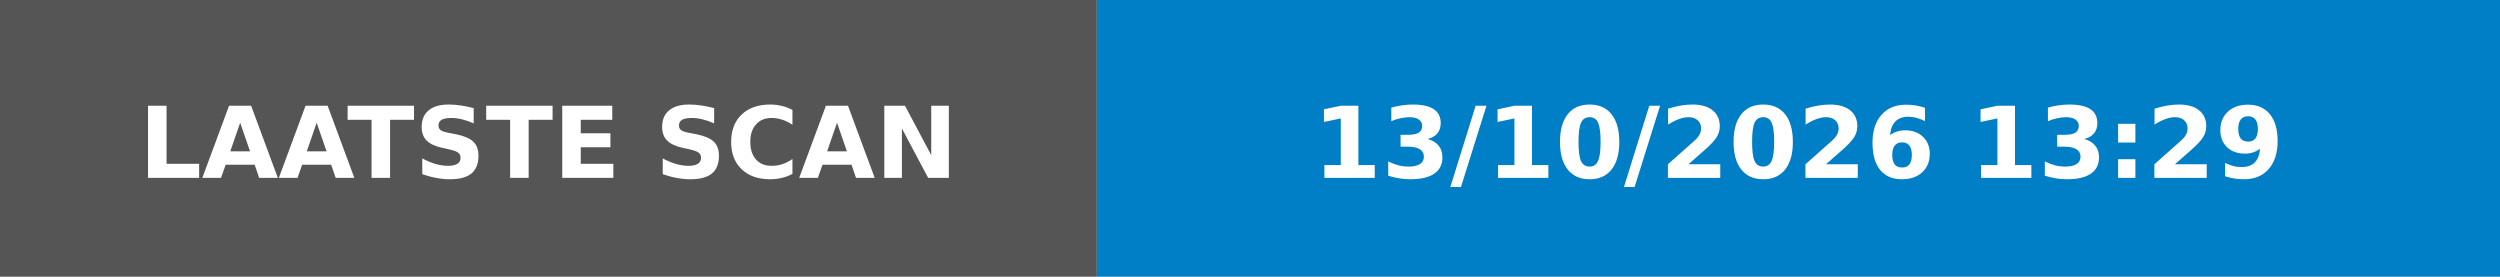
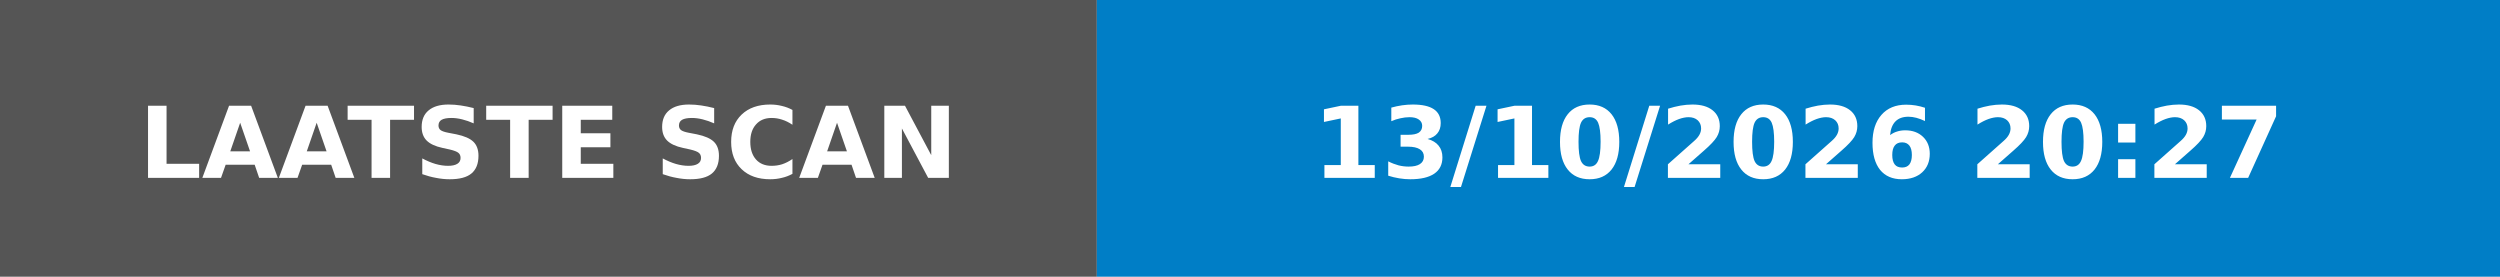
- <svg xmlns="http://www.w3.org/2000/svg" width="253" height="28" role="img" aria-label="LAATSTE SCAN: 13/10/2026 13:29">
+ <svg xmlns="http://www.w3.org/2000/svg" width="253" height="28" role="img" aria-label="LAATSTE SCAN: 13/10/2026 20:27">
  <rect width="111" height="28" fill="#555" />
  <rect x="111" width="142" height="28" fill="#007ec6" />
  <g fill="#fff" font-family="Verdana,Geneva,DejaVu Sans,sans-serif" font-size="10" font-weight="bold">
    <text x="55.5" y="18" text-anchor="middle" textLength="91" lengthAdjust="spacingAndGlyphs">LAATSTE SCAN</text>
-     <text x="182.0" y="18" text-anchor="middle" textLength="122" lengthAdjust="spacingAndGlyphs">13/10/2026 13:29</text>
+     <text x="182.0" y="18" text-anchor="middle" textLength="122" lengthAdjust="spacingAndGlyphs">13/10/2026 20:27</text>
  </g>
</svg>
